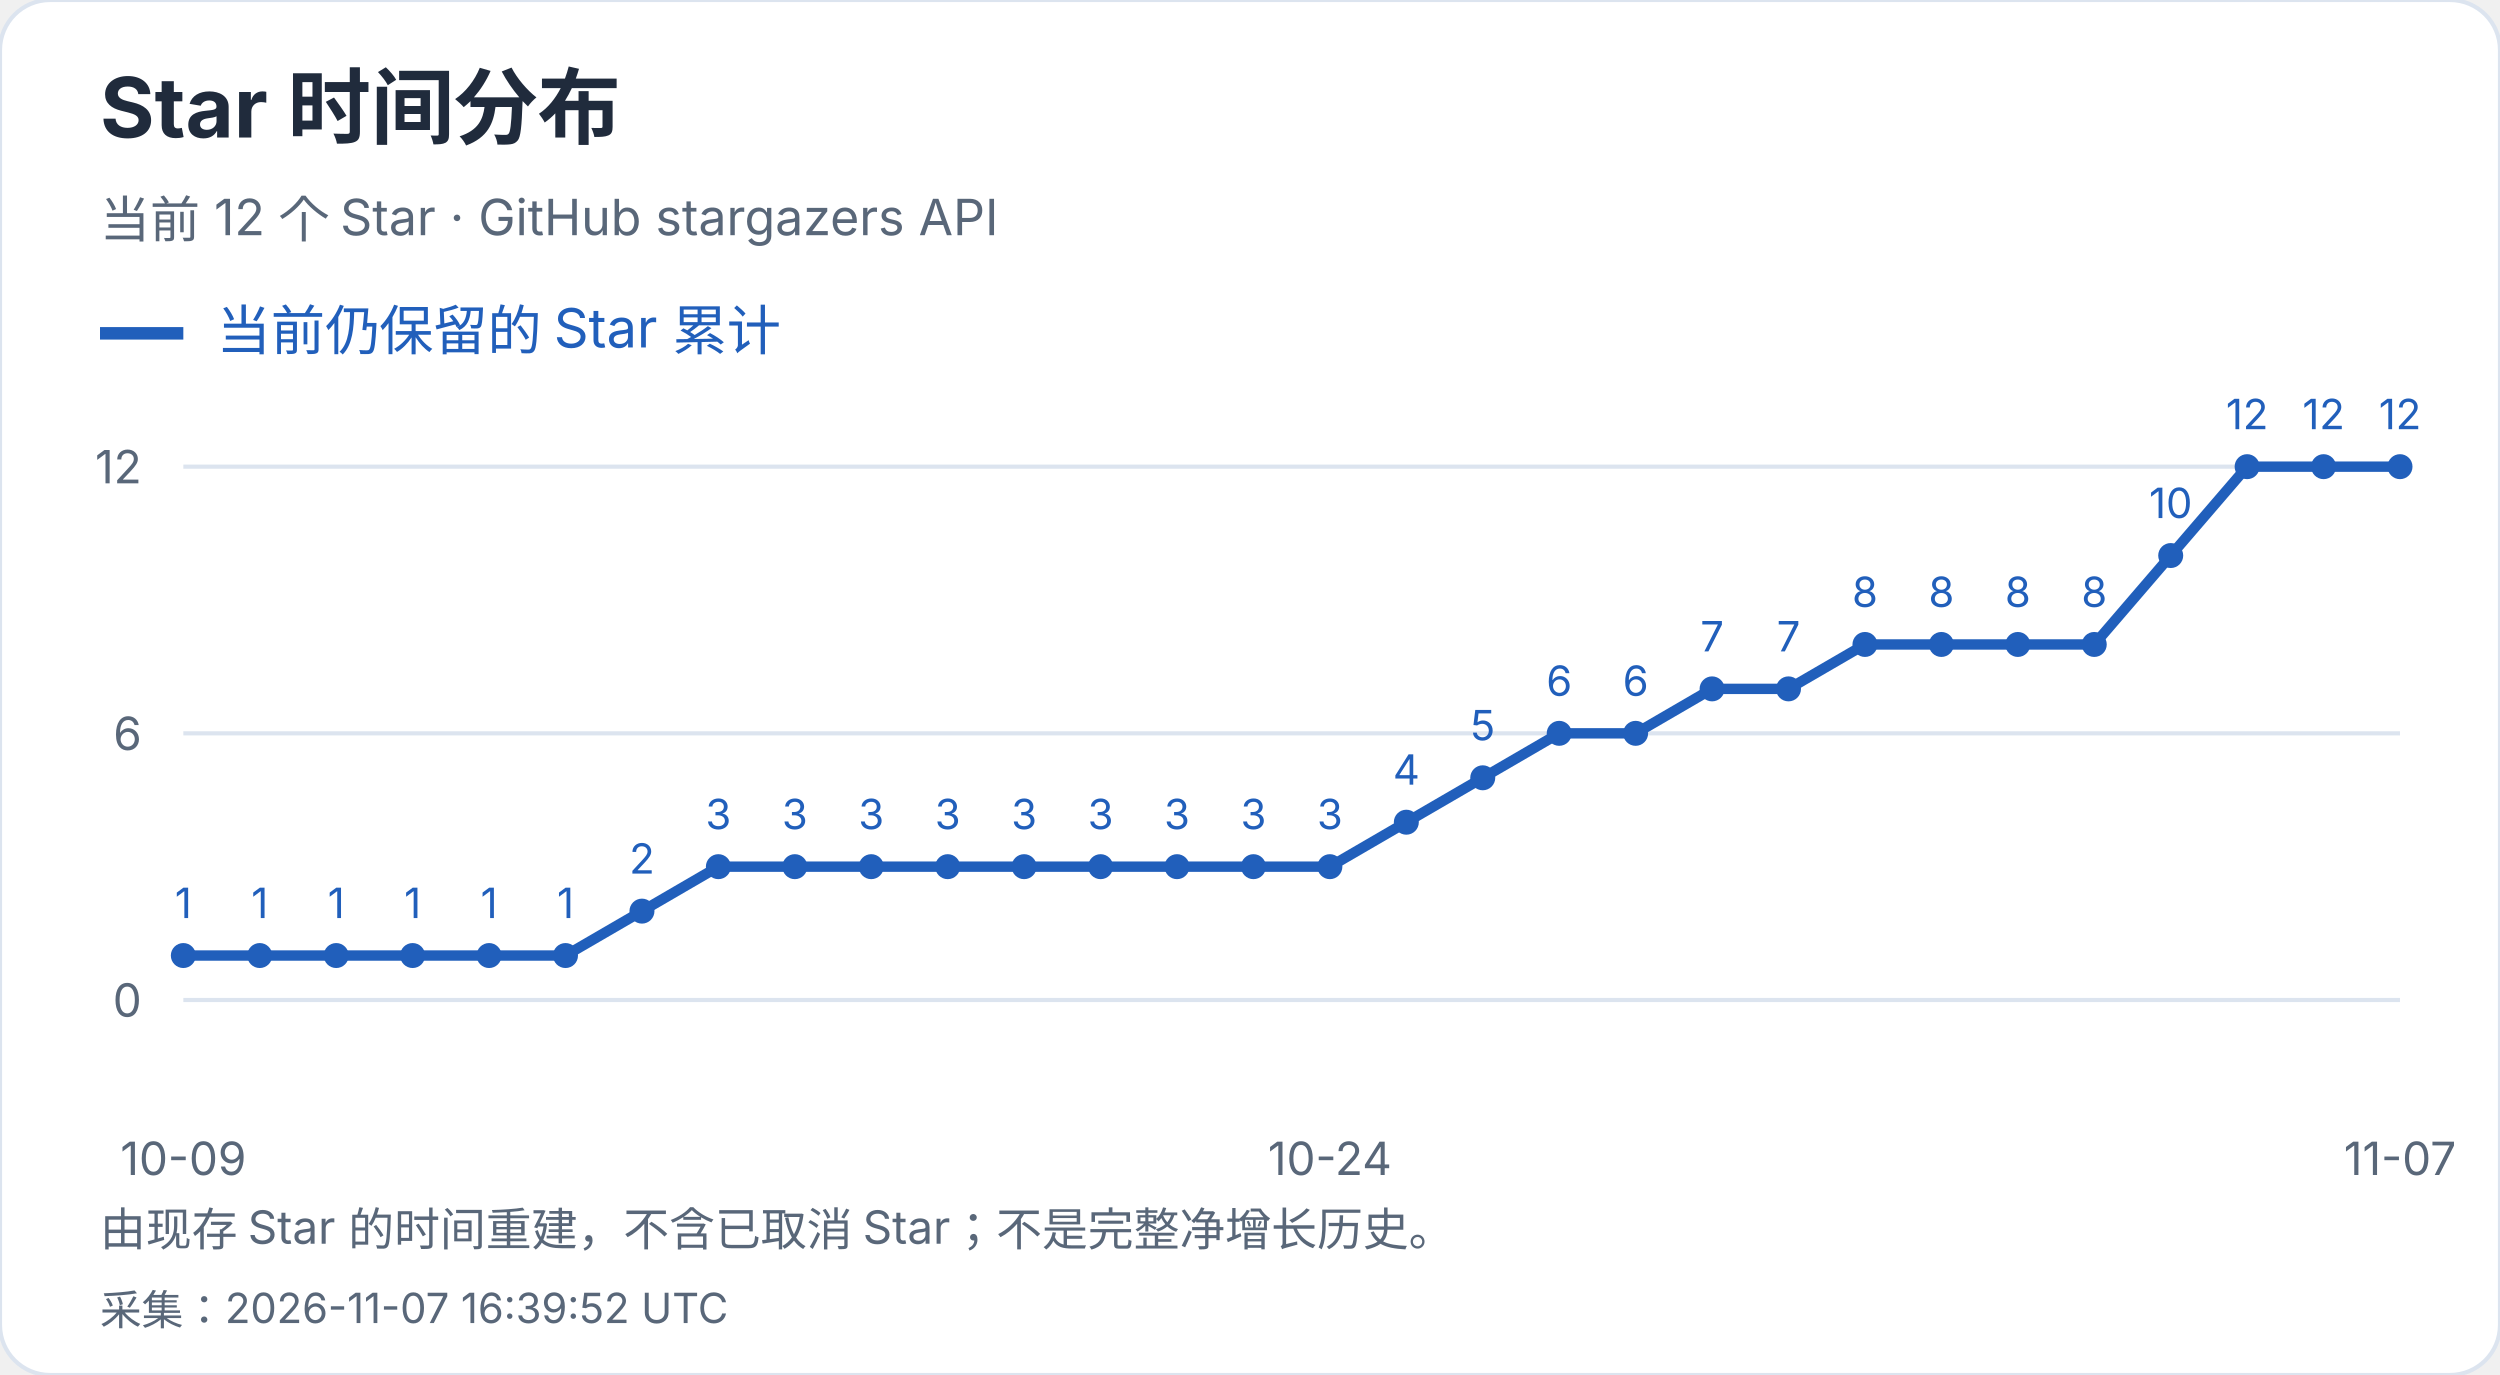
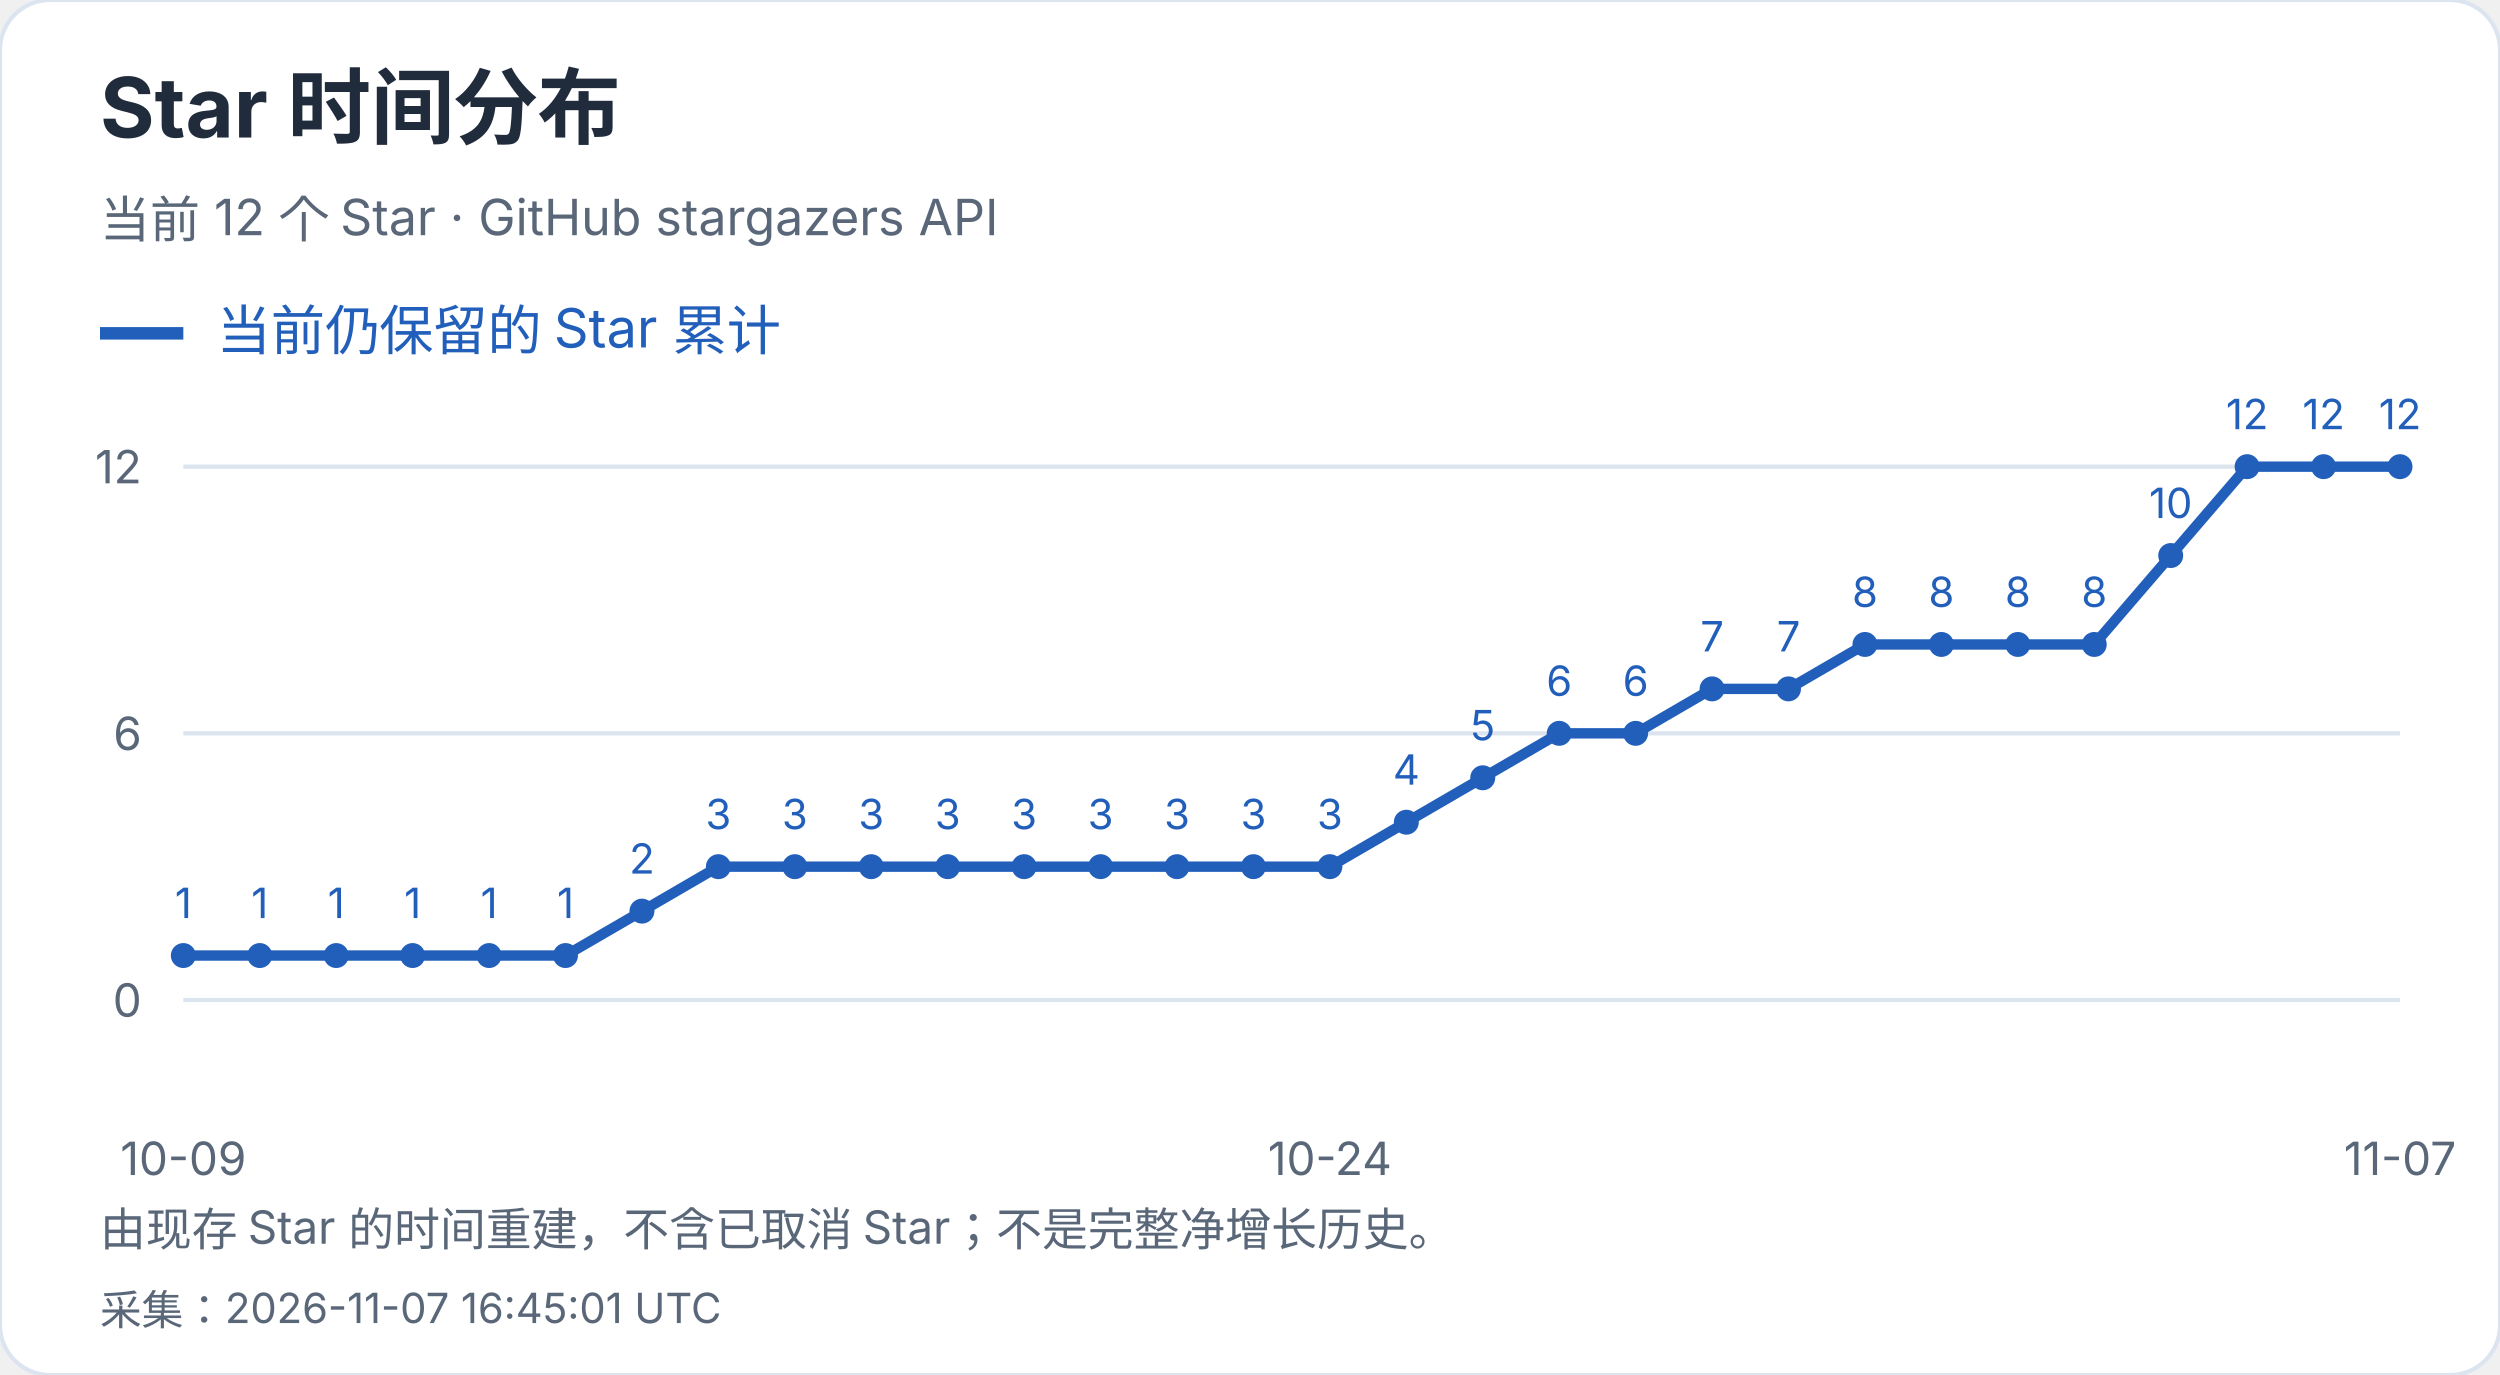
<svg xmlns="http://www.w3.org/2000/svg" width="600" height="330" viewBox="0 0 600 330" role="img" aria-label="Star 时间分布">
  <style>text{font-family:-apple-system,BlinkMacSystemFont,"Segoe UI","PingFang SC","Microsoft YaHei",sans-serif;font-variant-numeric:tabular-nums}</style>
  <rect width="600" height="330" rx="12" fill="white" stroke="#dce4ef" />
  <text x="24" y="33" font-size="20" fill="#202b3c" font-weight="650" text-anchor="start">Star 时间分布</text>
  <text x="24" y="57" font-size="12" fill="#596779" font-weight="400" text-anchor="start">当前 12 个 Star · GitHub stargazers API</text>
  <path d="M24 80h20" stroke="#215fbb" stroke-width="3" />
  <text x="52" y="84" font-size="13" fill="#215fbb" font-weight="400" text-anchor="start">当前仍保留的 Star 累计</text>
  <path d="M44 240.0H576" stroke="#dce4ef" />
  <text x="34" y="244.0" font-size="11" fill="#596779" font-weight="400" text-anchor="end">0</text>
  <path d="M44 176.0H576" stroke="#dce4ef" />
  <text x="34" y="180.0" font-size="11" fill="#596779" font-weight="400" text-anchor="end">6</text>
  <path d="M44 112.0H576" stroke="#dce4ef" />
  <text x="34" y="116.0" font-size="11" fill="#596779" font-weight="400" text-anchor="end">12</text>
  <circle cx="44.00" cy="229.33" r="3" fill="#215fbb" />
  <text x="44.0" y="220.33" font-size="10" fill="#215fbb" font-weight="400" text-anchor="middle">1</text>
  <circle cx="62.34" cy="229.33" r="3" fill="#215fbb" />
  <text x="62.34" y="220.33" font-size="10" fill="#215fbb" font-weight="400" text-anchor="middle">1</text>
  <circle cx="80.69" cy="229.33" r="3" fill="#215fbb" />
  <text x="80.69" y="220.33" font-size="10" fill="#215fbb" font-weight="400" text-anchor="middle">1</text>
  <circle cx="99.03" cy="229.33" r="3" fill="#215fbb" />
  <text x="99.03" y="220.33" font-size="10" fill="#215fbb" font-weight="400" text-anchor="middle">1</text>
  <circle cx="117.38" cy="229.33" r="3" fill="#215fbb" />
  <text x="117.38" y="220.33" font-size="10" fill="#215fbb" font-weight="400" text-anchor="middle">1</text>
  <circle cx="135.72" cy="229.33" r="3" fill="#215fbb" />
  <text x="135.72" y="220.33" font-size="10" fill="#215fbb" font-weight="400" text-anchor="middle">1</text>
  <circle cx="154.07" cy="218.67" r="3" fill="#215fbb" />
  <text x="154.07" y="209.67" font-size="10" fill="#215fbb" font-weight="400" text-anchor="middle">2</text>
  <circle cx="172.41" cy="208.00" r="3" fill="#215fbb" />
  <text x="172.41" y="199.0" font-size="10" fill="#215fbb" font-weight="400" text-anchor="middle">3</text>
  <circle cx="190.76" cy="208.00" r="3" fill="#215fbb" />
  <text x="190.76" y="199.0" font-size="10" fill="#215fbb" font-weight="400" text-anchor="middle">3</text>
  <circle cx="209.10" cy="208.00" r="3" fill="#215fbb" />
  <text x="209.1" y="199.0" font-size="10" fill="#215fbb" font-weight="400" text-anchor="middle">3</text>
  <circle cx="227.45" cy="208.00" r="3" fill="#215fbb" />
  <text x="227.45" y="199.0" font-size="10" fill="#215fbb" font-weight="400" text-anchor="middle">3</text>
  <circle cx="245.79" cy="208.00" r="3" fill="#215fbb" />
  <text x="245.79" y="199.0" font-size="10" fill="#215fbb" font-weight="400" text-anchor="middle">3</text>
  <circle cx="264.14" cy="208.00" r="3" fill="#215fbb" />
  <text x="264.14" y="199.0" font-size="10" fill="#215fbb" font-weight="400" text-anchor="middle">3</text>
  <circle cx="282.48" cy="208.00" r="3" fill="#215fbb" />
  <text x="282.48" y="199.0" font-size="10" fill="#215fbb" font-weight="400" text-anchor="middle">3</text>
  <circle cx="300.83" cy="208.00" r="3" fill="#215fbb" />
  <text x="300.83" y="199.0" font-size="10" fill="#215fbb" font-weight="400" text-anchor="middle">3</text>
  <circle cx="319.17" cy="208.00" r="3" fill="#215fbb" />
  <text x="319.17" y="199.0" font-size="10" fill="#215fbb" font-weight="400" text-anchor="middle">3</text>
  <circle cx="337.52" cy="197.33" r="3" fill="#215fbb" />
  <text x="337.52" y="188.33" font-size="10" fill="#215fbb" font-weight="400" text-anchor="middle">4</text>
  <circle cx="355.86" cy="186.67" r="3" fill="#215fbb" />
  <text x="355.86" y="177.67" font-size="10" fill="#215fbb" font-weight="400" text-anchor="middle">5</text>
  <circle cx="374.21" cy="176.00" r="3" fill="#215fbb" />
  <text x="374.21" y="167.0" font-size="10" fill="#215fbb" font-weight="400" text-anchor="middle">6</text>
  <circle cx="392.55" cy="176.00" r="3" fill="#215fbb" />
  <text x="392.55" y="167.0" font-size="10" fill="#215fbb" font-weight="400" text-anchor="middle">6</text>
  <circle cx="410.90" cy="165.33" r="3" fill="#215fbb" />
  <text x="410.9" y="156.33" font-size="10" fill="#215fbb" font-weight="400" text-anchor="middle">7</text>
  <circle cx="429.24" cy="165.33" r="3" fill="#215fbb" />
  <text x="429.24" y="156.33" font-size="10" fill="#215fbb" font-weight="400" text-anchor="middle">7</text>
  <circle cx="447.59" cy="154.67" r="3" fill="#215fbb" />
  <text x="447.59" y="145.67" font-size="10" fill="#215fbb" font-weight="400" text-anchor="middle">8</text>
  <circle cx="465.93" cy="154.67" r="3" fill="#215fbb" />
  <text x="465.93" y="145.67" font-size="10" fill="#215fbb" font-weight="400" text-anchor="middle">8</text>
  <circle cx="484.28" cy="154.67" r="3" fill="#215fbb" />
  <text x="484.28" y="145.67" font-size="10" fill="#215fbb" font-weight="400" text-anchor="middle">8</text>
  <circle cx="502.62" cy="154.67" r="3" fill="#215fbb" />
  <text x="502.62" y="145.67" font-size="10" fill="#215fbb" font-weight="400" text-anchor="middle">8</text>
  <circle cx="520.97" cy="133.33" r="3" fill="#215fbb" />
  <text x="520.97" y="124.33" font-size="10" fill="#215fbb" font-weight="400" text-anchor="middle">10</text>
  <circle cx="539.31" cy="112.00" r="3" fill="#215fbb" />
  <text x="539.31" y="103.0" font-size="10" fill="#215fbb" font-weight="400" text-anchor="middle">12</text>
  <circle cx="557.66" cy="112.00" r="3" fill="#215fbb" />
  <text x="557.66" y="103.0" font-size="10" fill="#215fbb" font-weight="400" text-anchor="middle">12</text>
  <circle cx="576.00" cy="112.00" r="3" fill="#215fbb" />
  <text x="576.0" y="103.0" font-size="10" fill="#215fbb" font-weight="400" text-anchor="middle">12</text>
  <polyline points="44.00,229.33 62.34,229.33 80.69,229.33 99.03,229.33 117.38,229.33 135.72,229.33 154.07,218.67 172.41,208.00 190.76,208.00 209.10,208.00 227.45,208.00 245.79,208.00 264.14,208.00 282.48,208.00 300.83,208.00 319.17,208.00 337.52,197.33 355.86,186.67 374.21,176.00 392.55,176.00 410.90,165.33 429.24,165.33 447.59,154.67 465.93,154.67 484.28,154.67 502.62,154.67 520.97,133.33 539.31,112.00 557.66,112.00 576.00,112.00" fill="none" stroke="#215fbb" stroke-width="2.5" />
  <text x="44.0" y="282" font-size="11" fill="#596779" font-weight="400" text-anchor="middle">10-09</text>
  <text x="319.172" y="282" font-size="11" fill="#596779" font-weight="400" text-anchor="middle">10-24</text>
  <text x="576.0" y="282" font-size="11" fill="#596779" font-weight="400" text-anchor="middle">11-07</text>
  <text x="24" y="299" font-size="11" fill="#596779" font-weight="400" text-anchor="start">由现存 Star 的时间重建，不含已取消 Star；不是完整净增长历史。</text>
-   <text x="24" y="318" font-size="10" fill="#596779" font-weight="400" text-anchor="start">采集：2026-11-07 16:39:52 UTC</text>
+   <text x="24" y="318" font-size="10" fill="#596779" font-weight="400" text-anchor="start">采集：2026-11-07 16:45:01 UTC</text>
</svg>
